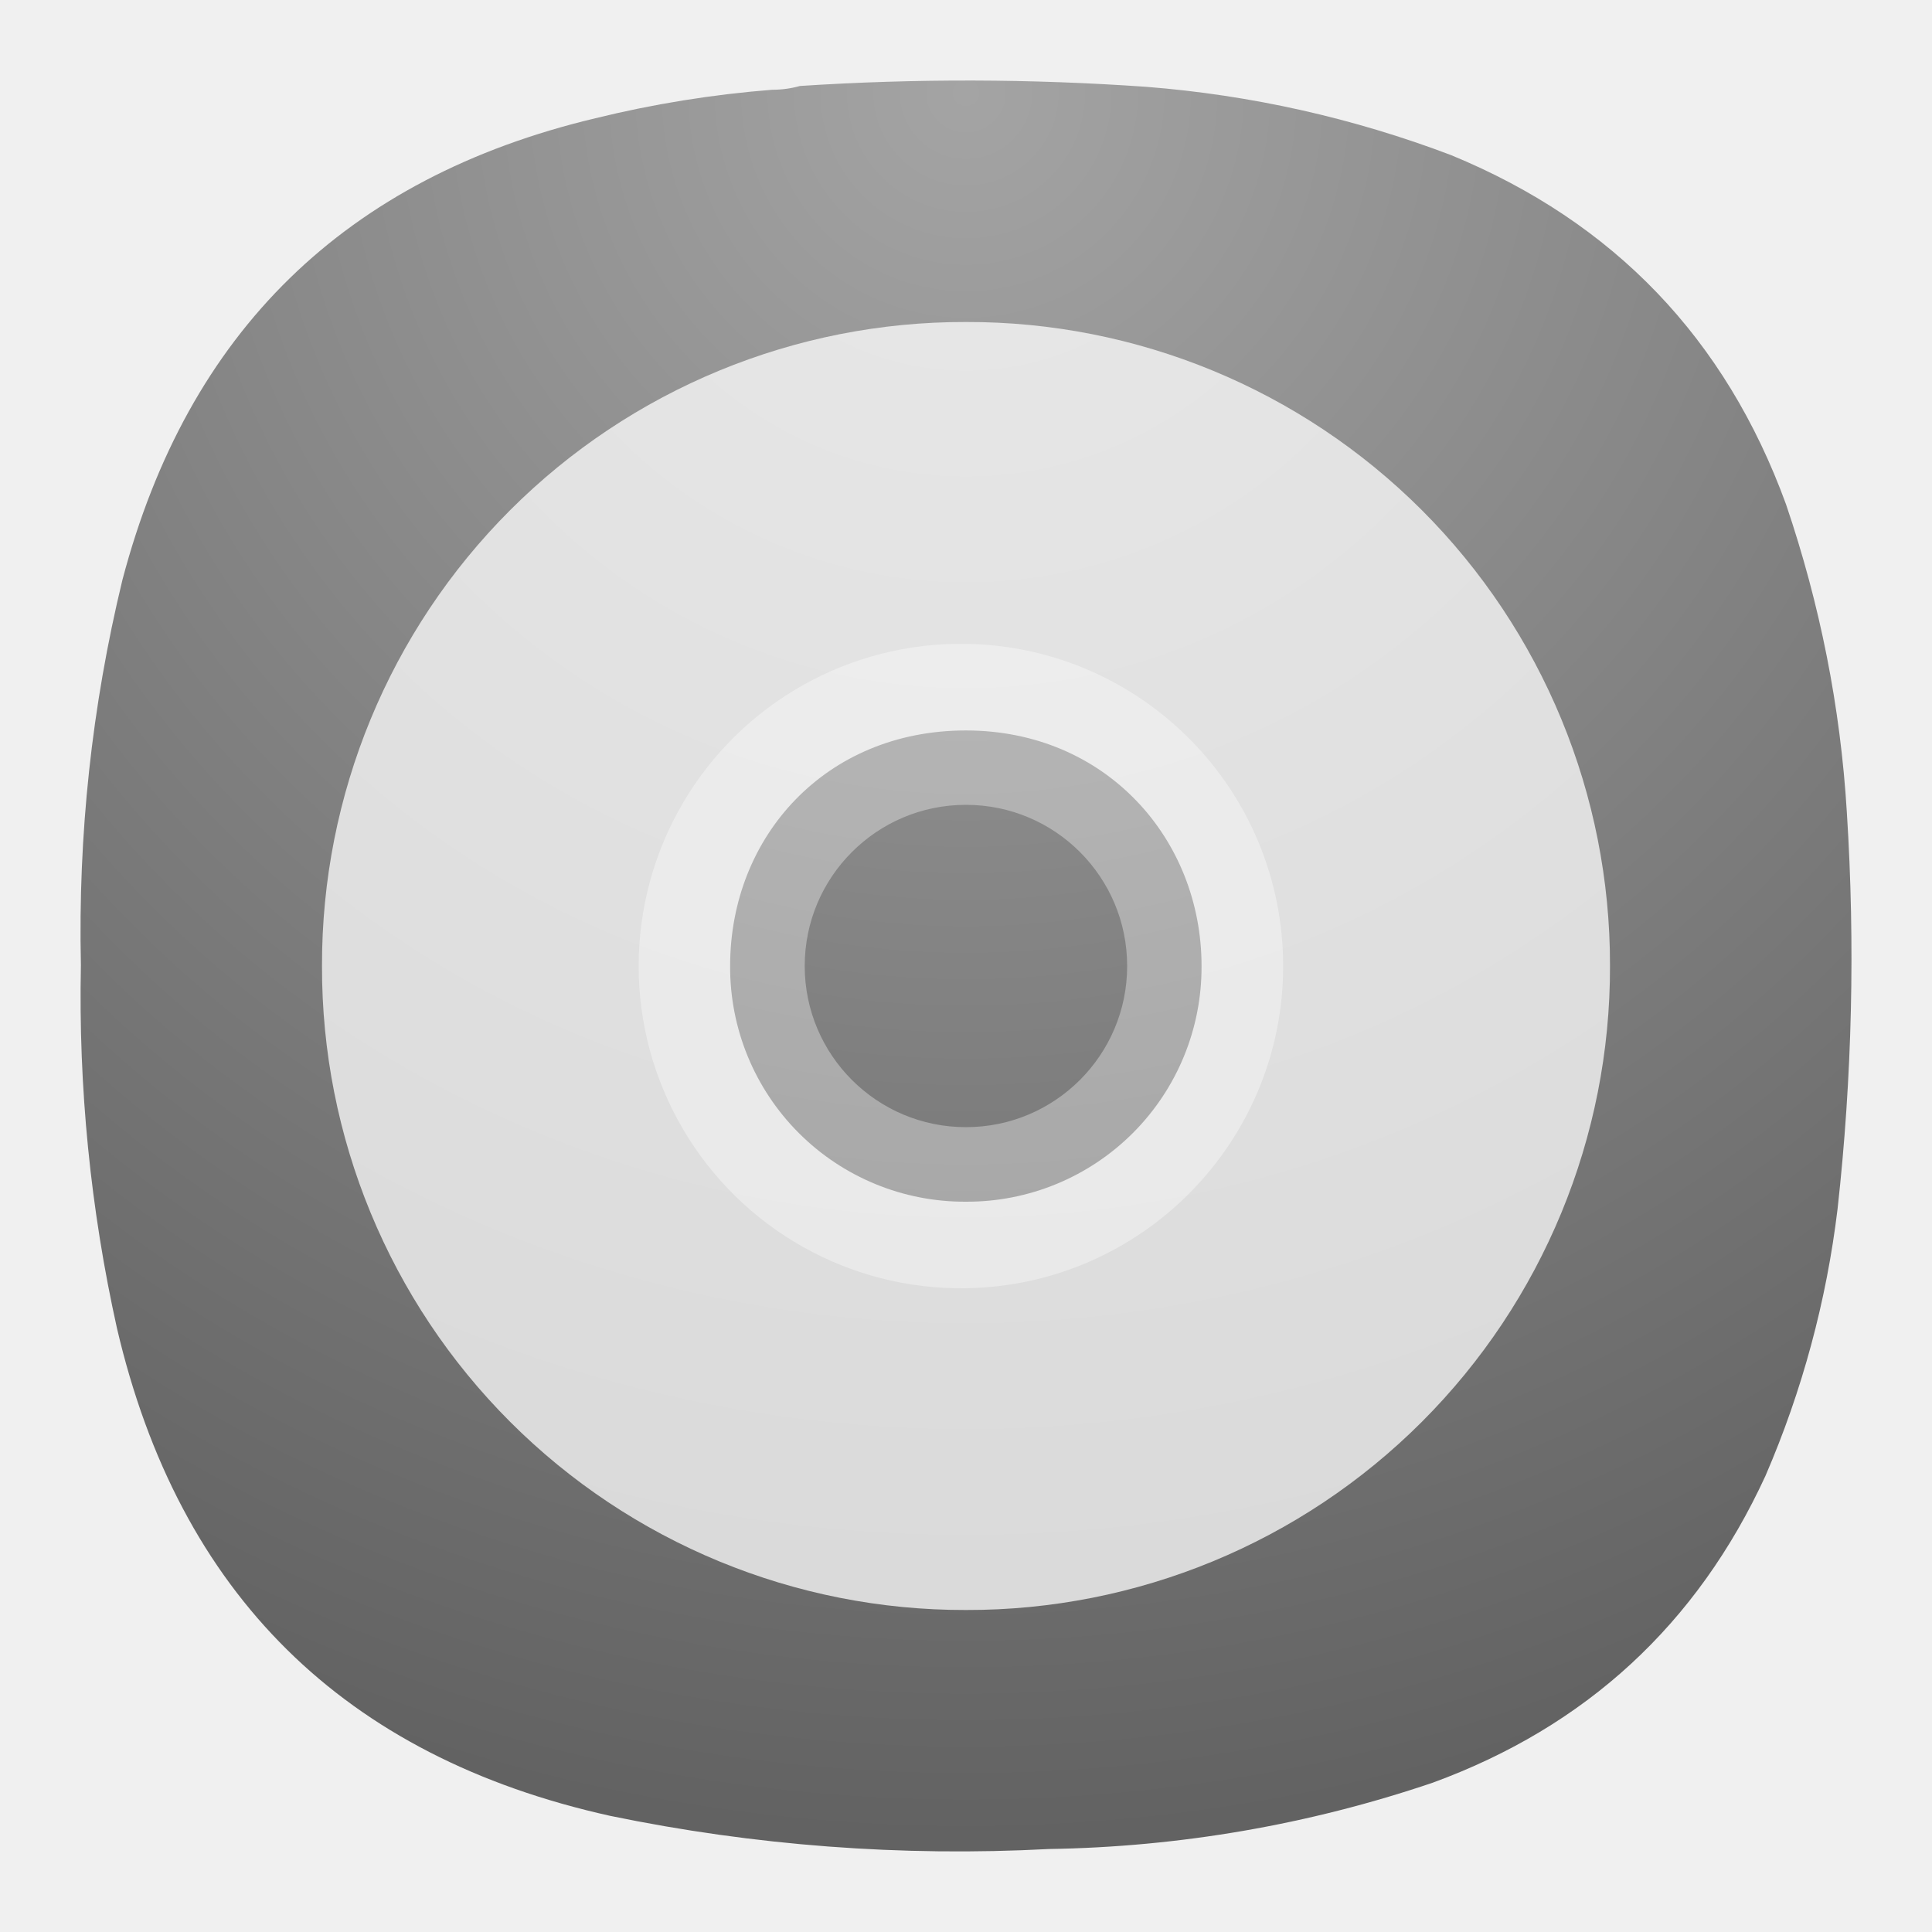
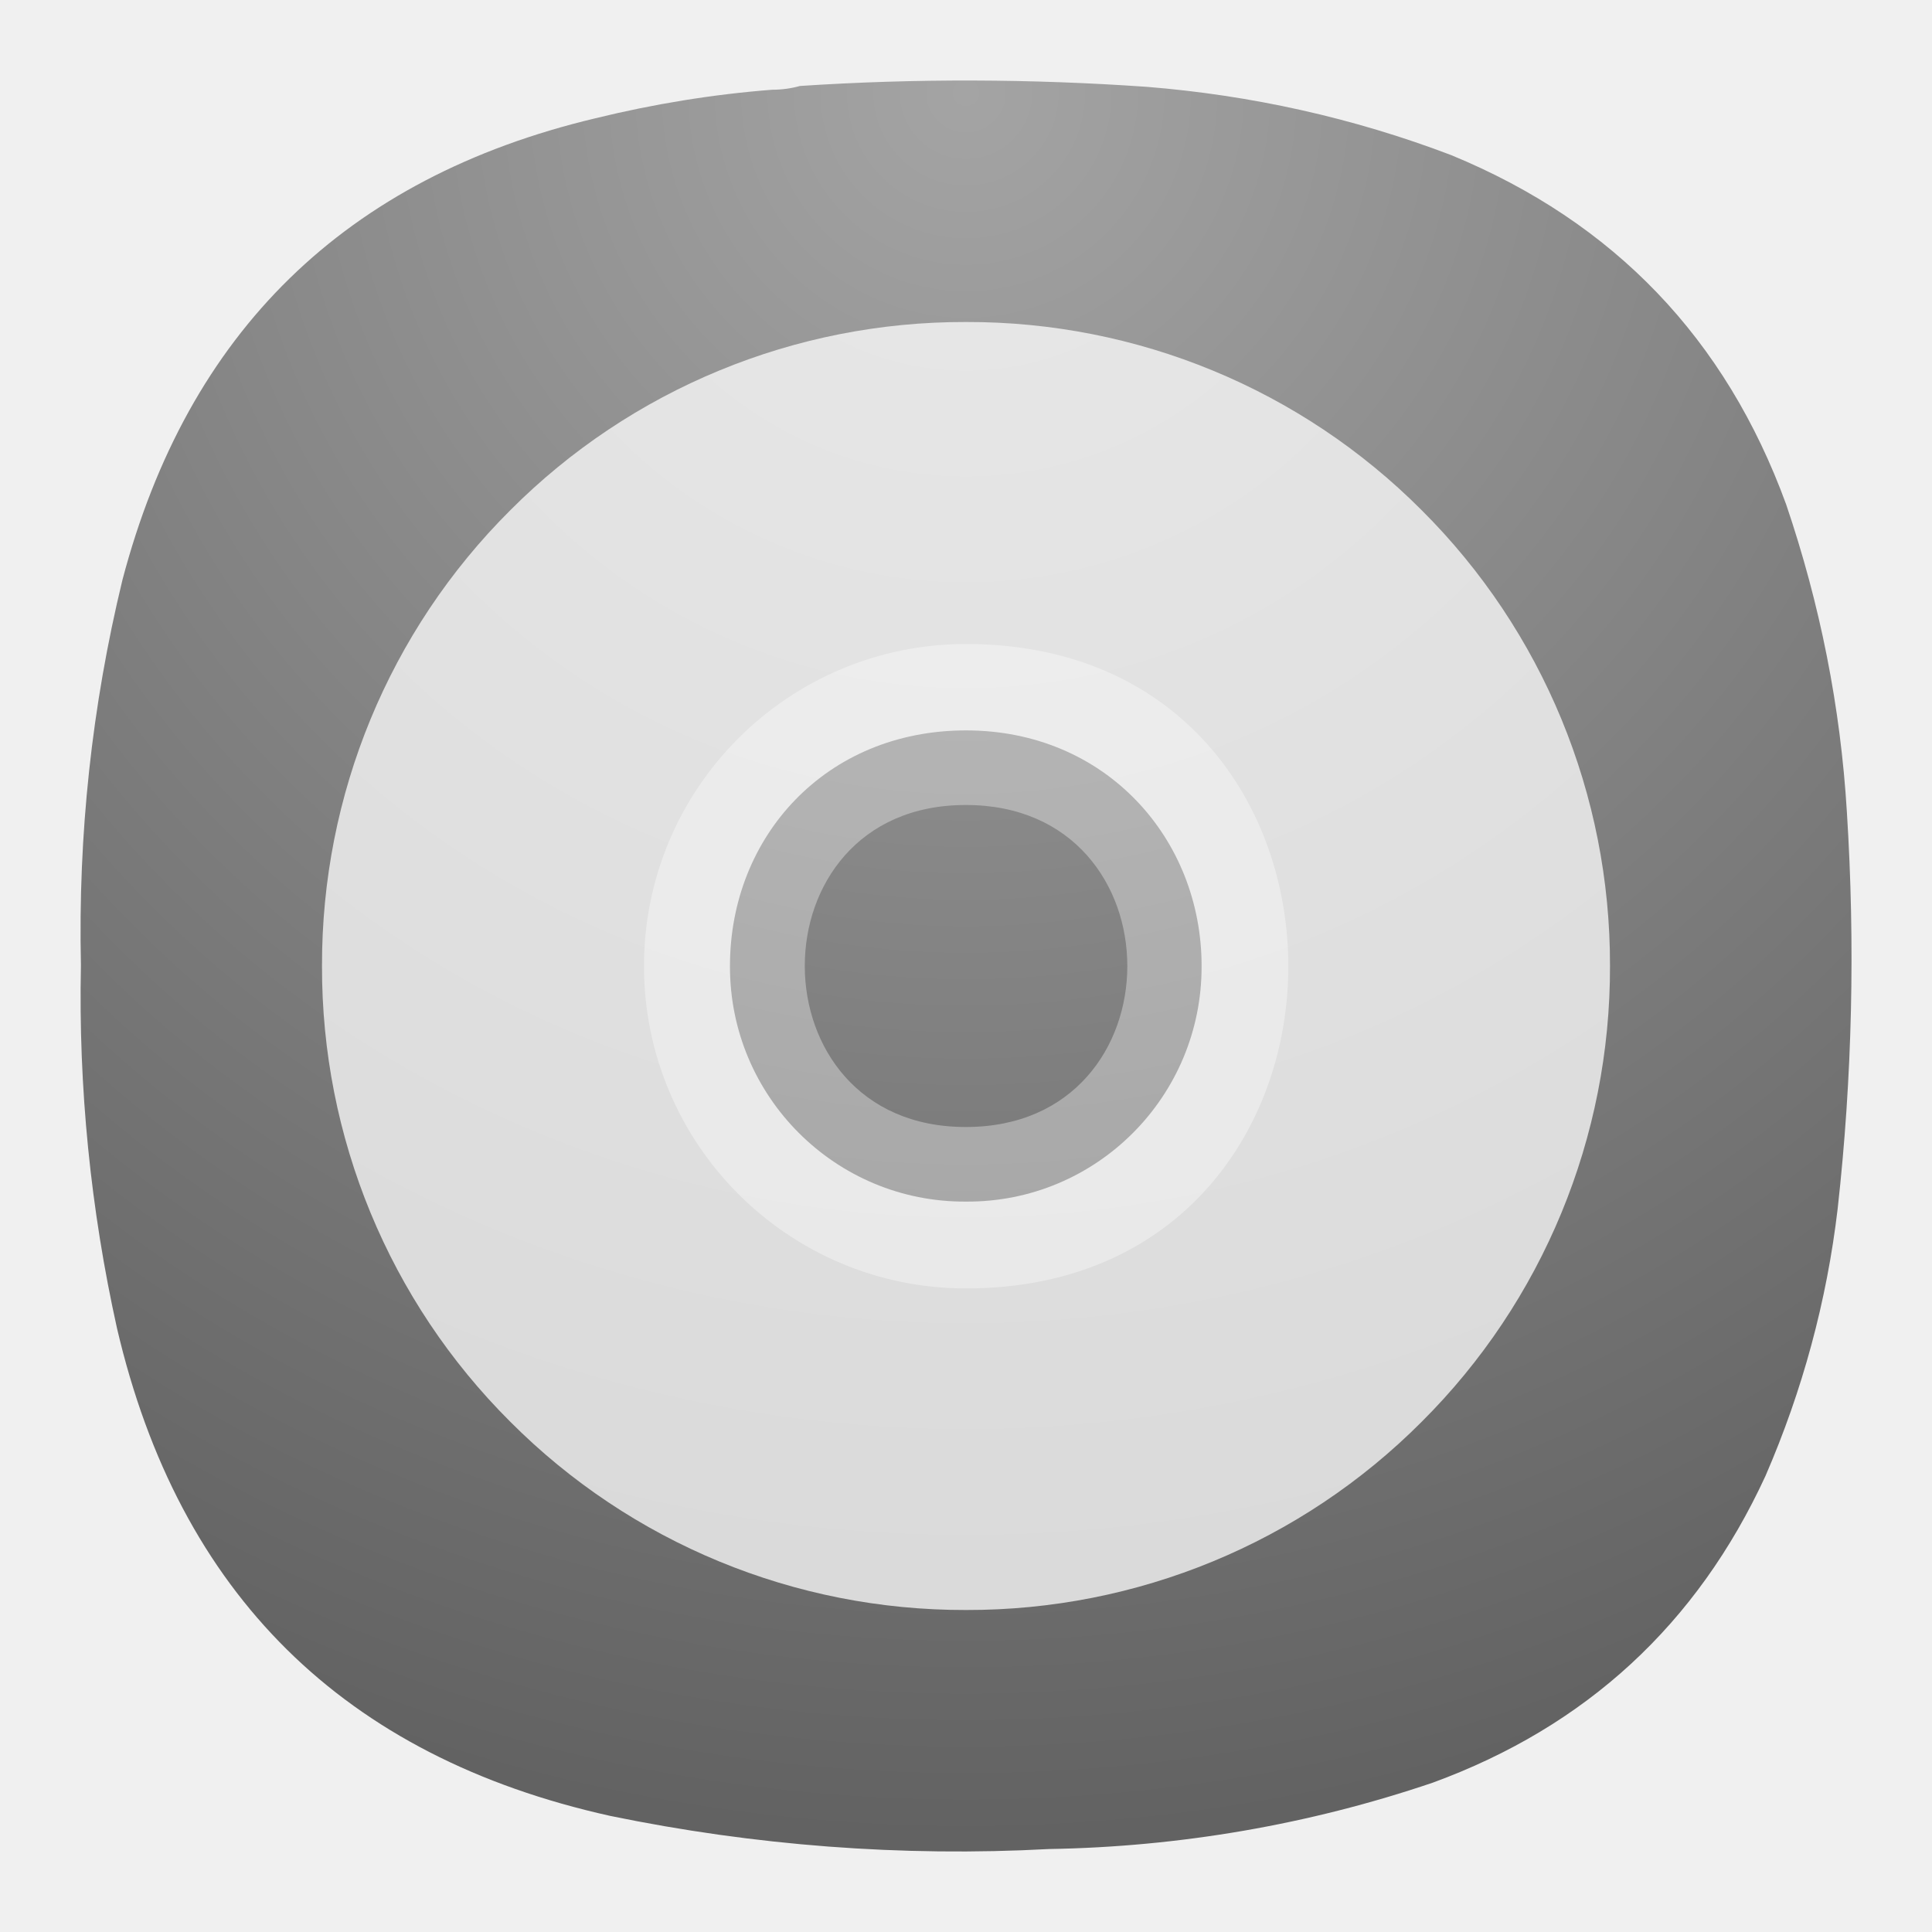
<svg xmlns="http://www.w3.org/2000/svg" xmlns:xlink="http://www.w3.org/1999/xlink" xml:space="preserve" width="24" height="24" version="1" id="svg4">
  <defs id="defs2">
-     <radialGradient id="a" cx="0" cy="0" r="1" fx="0" fy="0" gradientTransform="matrix(0 16.5 -16.5 0 9 .75)" gradientUnits="userSpaceOnUse" spreadMethod="pad">
+     <radialGradient id="a" cx="0" cy="0" r="1" fx="0" fy="0" gradientTransform="matrix(0,16.5,-16.5,0,9,0.75)" gradientUnits="userSpaceOnUse" spreadMethod="pad">
      <stop offset="0" style="stop-opacity:1;stop-color:#a4a4a4" id="stop1" />
      <stop offset="1" style="stop-opacity:1;stop-color:#626262" id="stop2" />
    </radialGradient>
-     <radialGradient xlink:href="#a" id="radialGradient4" gradientUnits="userSpaceOnUse" gradientTransform="matrix(0,21.99995,-21.99995,0,11.99997,0.9999975)" cx="0" cy="0" fx="0" fy="0" r="1" spreadMethod="pad" />
+     <radialGradient fx="0" fy="0" cx="0" cy="0" r="1" gradientUnits="userSpaceOnUse" gradientTransform="matrix(0,16.49996,-16.49996,0,8.999977,0.749998)" spreadMethod="pad" id="radialGradient2">
+       <stop style="stop-opacity:1;stop-color:#a4a4a4" offset="0" id="stop1-5" />
+       <stop style="stop-opacity:1;stop-color:#626262" offset="1" id="stop2-3" />
+     </radialGradient>
+     <clipPath clipPathUnits="userSpaceOnUse" id="clipPath3">
+       <path d="M 0,0 H 19 V 19 H 0 Z" id="path3-5" />
+     </clipPath>
+     <clipPath clipPathUnits="userSpaceOnUse" id="clipPath5">
+       <path d="M 0,0 H 19 V 19 H 0 Z" id="path5" />
+     </clipPath>
+     <radialGradient fx="0" fy="0" cx="0" cy="0" r="1" gradientUnits="userSpaceOnUse" gradientTransform="matrix(0,16.49996,-16.49996,0,8.999977,0.749998)" spreadMethod="pad" id="radialGradient2-1">
+       <stop style="stop-opacity:1;stop-color:#a4a4a4" offset="0" id="stop1-2" />
+       <stop style="stop-opacity:1;stop-color:#626262" offset="1" id="stop2-7" />
+     </radialGradient>
+     <clipPath clipPathUnits="userSpaceOnUse" id="clipPath3-0">
+       <path d="M 0,0 H 19 V 19 H 0 Z" id="path3" />
+     </clipPath>
+     <clipPath clipPathUnits="userSpaceOnUse" id="clipPath5-9">
+       <path d="M 0,0 H 19 V 19 H 0 Z" id="path5-3" />
+     </clipPath>
  </defs>
-   <use xlink:href="#a" width="100%" height="100%" fill="#fff" fill-rule="evenodd" opacity=".5" transform="matrix(1.6 0 0 1.6 32 17)" id="use2" />
-   <path d="m 9.593,1.115 c 0.12,0 0.235,-0.016 0.344,-0.047 a 31.813,31.813 0 0 1 4.308,0.011 13.68,13.68 0 0 1 3.781,0.848 c 2.025,0.833 3.411,2.281 4.161,4.339 0.421,1.24 0.676,2.516 0.755,3.823 a 28.303,28.303 0 0 1 -0.115,4.928 11.968,11.968 0 0 1 -0.896,3.317 c -0.849,1.844 -2.229,3.115 -4.135,3.812 A 15.591,15.591 0 0 1 13.031,22.969 21.331,21.331 0 0 1 7.579,22.557 C 4.271,21.823 2.224,19.803 1.453,16.5 A 18.992,18.992 0 0 1 1.005,11.989 C 0.969,10.369 1.14,8.776 1.521,7.203 2.333,4.12 4.292,2.208 7.396,1.469 A 13.693,13.693 0 0 1 9.593,1.115 Z" style="fill:url(#radialGradient4);fill-rule:evenodd;stroke:none;stroke-width:1.333" id="path2" />
-   <g id="g5" transform="translate(-29.00003,-2.000025)">
-     <path fill="#ffffff" d="m 49,14 a 7.98,7.98 0 0 0 -8,-8 7.98,7.98 0 0 0 -8,8 7.98,7.98 0 0 0 8,8 7.98,7.98 0 0 0 8,-8 z m -5.074,0 a 2.913,2.913 0 0 1 -2.926,2.928 2.913,2.913 0 0 1 -2.93,-2.928 c 0,-1.61 1.188,-2.926 2.928,-2.926 1.74,0 2.928,1.348 2.928,2.926 z" opacity="0.75" id="path1" />
-     <path fill="#ffffff" d="m 41,9.998 a 4.003,4.003 0 1 0 0,8.005 4.003,4.003 0 0 0 0,-8.005 z m 0,2 a 2.002,2.002 0 1 1 0,4.004 2.002,2.002 0 0 1 -0.003,-4.004 z" opacity="0.35" id="path2-3" />
-   </g>
-   <g fill="#fff" style="fill:none" id="g4">
-     <path d="M19.355 12A7.336 7.336 0 0 0 12 4.645 7.337 7.337 0 0 0 4.645 12 7.337 7.337 0 0 0 12 19.355 7.337 7.337 0 0 0 19.355 12zm-4.665 0A2.678 2.678 0 0 1 12 14.692 2.679 2.679 0 0 1 9.307 12c0-1.48 1.091-2.69 2.692-2.69 1.6 0 2.691 1.24 2.691 2.69z" opacity=".75" id="path3" />
-     <path d="M12 8.32A3.68 3.68 0 1 0 12 15.68 3.68 3.68 0 0 0 12 8.32zm0 1.84a1.841 1.841 0 1 1 0 3.681 1.841 1.841 0 0 1-.002-3.682z" opacity=".35" id="path4" />
+   <use xlink:href="#a" width="100%" height="100%" fill="#ffffff" fill-rule="evenodd" opacity="0.5" transform="matrix(1.6,0,0,1.6,-36,17)" id="use2" />
+   <g id="g1" transform="translate(-34)" />
+   <g id="g1-6">
+     <path id="path2" d="m 7.195,0.836 c 0.09,0 0.176,-0.012 0.258,-0.035 1.074,-0.071 2.156,-0.067 3.231,0.008 0.972,0.078 1.925,0.289 2.836,0.636 1.519,0.625 2.558,1.711 3.121,3.254 0.316,0.93 0.507,1.887 0.566,2.867 0.078,1.231 0.051,2.469 -0.086,3.696 -0.101,0.859 -0.328,1.695 -0.672,2.488 -0.637,1.383 -1.672,2.336 -3.101,2.859 C 12.195,17 10.988,17.207 9.773,17.227 8.402,17.301 7.027,17.195 5.684,16.918 3.203,16.367 1.668,14.852 1.09,12.375 0.844,11.266 0.73,10.129 0.754,8.992 0.727,7.777 0.855,6.582 1.141,5.402 1.75,3.09 3.219,1.656 5.547,1.102 6.09,0.969 6.641,0.879 7.195,0.836 Z" transform="scale(1.333333)" style="fill:url(#radialGradient2-1);fill-rule:evenodd;stroke:none" />
+     <g opacity="0.75" id="g4">
+       <path d="M 15,9 C 15.004,7.406 14.375,5.879 13.246,4.754 12.121,3.625 10.594,2.996 9,3 7.406,2.996 5.879,3.625 4.754,4.754 3.625,5.879 2.996,7.406 3,9 2.996,10.594 3.625,12.121 4.754,13.246 5.879,14.375 7.406,15.004 9,15 10.594,15.004 12.121,14.375 13.246,13.246 14.375,12.121 15.004,10.594 15,9 Z M 11.195,9 C 11.199,10.215 10.215,11.203 9,11.195 7.785,11.203 6.797,10.215 6.801,9 6.801,7.793 7.695,6.805 9,6.805 c 1.305,0 2.195,1.011 2.195,2.195 z" style="fill:#ffffff;fill-opacity:1;fill-rule:nonzero;stroke:none" transform="scale(1.333333)" clip-path="url(#clipPath3-0)" id="path4" />
+     </g>
+     <g opacity="0.35" id="g6-0">
+       <path d="M 9,6 C 7.344,6 6,7.344 6,9 6,10.66 7.344,12.004 9,12.004 13.004,12.004 13.004,6 9,6 Z m 0,1.5 c 2.004,0 2.004,3 0,3 -2,0.004 -2.004,-3 -0.004,-3 z" style="fill:#ffffff;fill-opacity:1;fill-rule:nonzero;stroke:none" transform="scale(1.333333)" clip-path="url(#clipPath5-9)" id="path6-6" />
+     </g>
  </g>
</svg>
